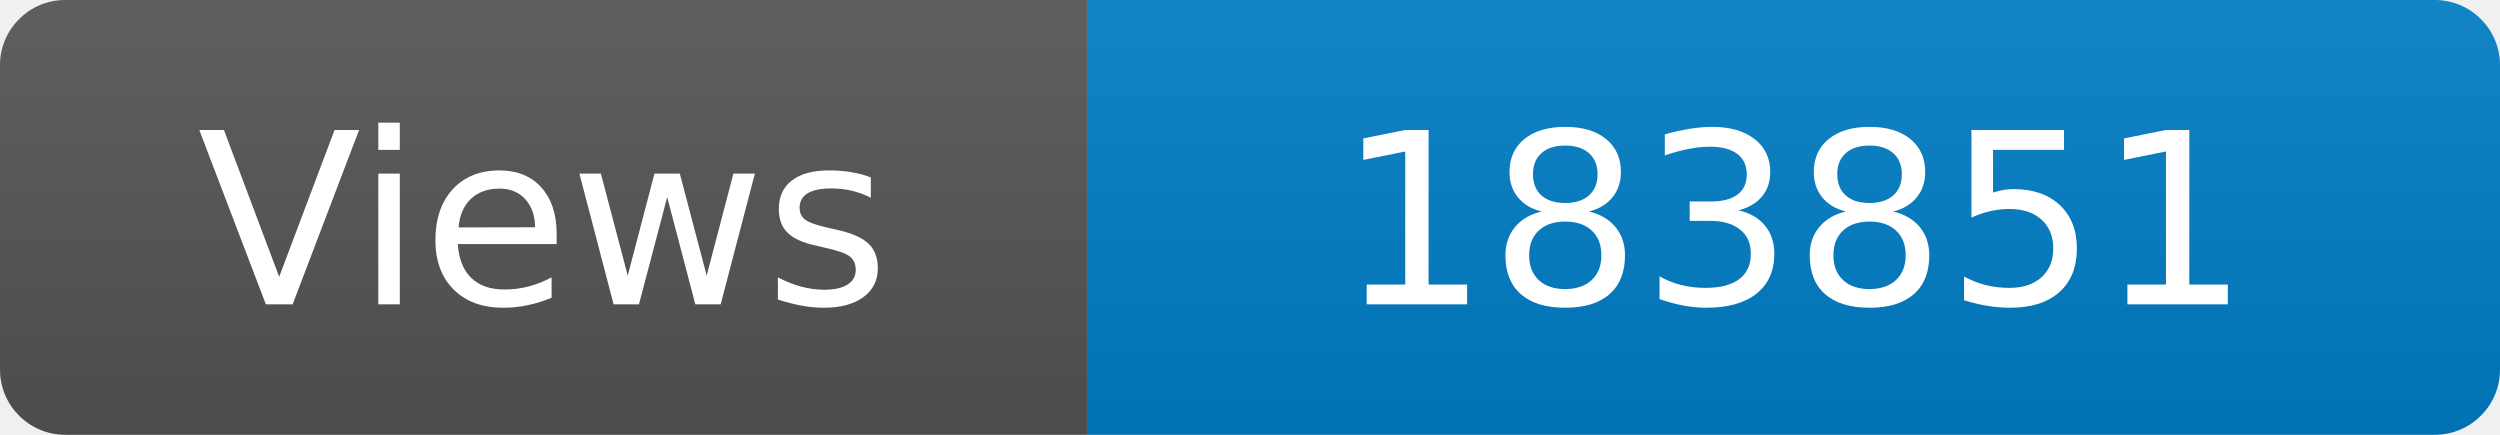
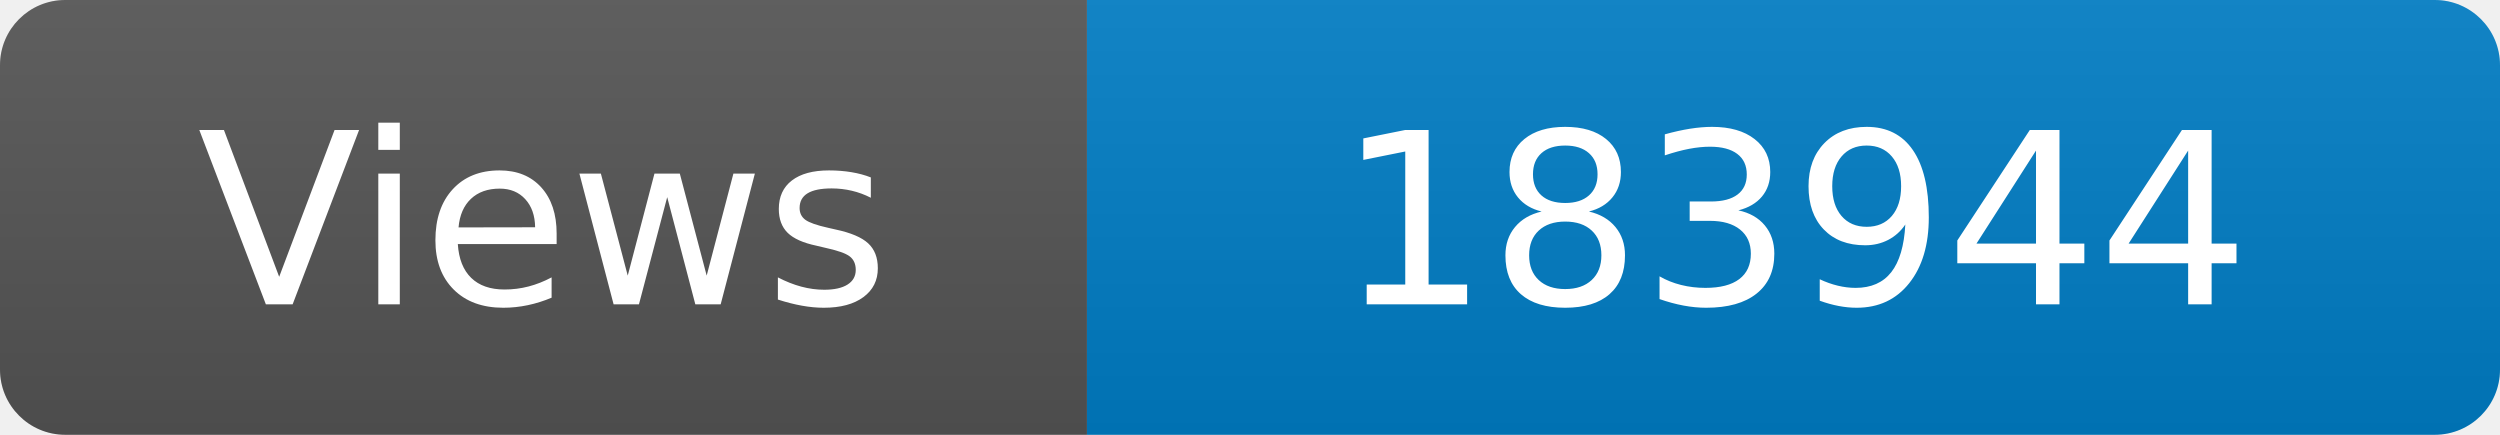
<svg xmlns="http://www.w3.org/2000/svg" width="115" height="20" role="img" aria-label="Maintained?: yes">
  <linearGradient id="s" x2="0" y2="100%">
    <stop offset="0" stop-color="#bbb" stop-opacity=".1" />
    <stop offset="1" stop-opacity=".1" />
  </linearGradient>
  <clipPath id="r">
    <rect width="115" height="20" rx="3" fill="#fff" />
  </clipPath>
  <g clip-path="url(#r)">
    <rect width="50" height="20" fill="#555" />
    <rect x="50" width="160" height="20" fill="#007ec6" />
    <rect width="115" height="20" fill="url(#s)" />
  </g>
  <g fill="#fff" text-anchor="middle" font-family="Verdana,Geneva,DejaVu Sans,sans-serif" font-size="110">
    <text x="250" y="140" transform="scale(.1)" fill="#fff">Views</text>
-     <text x="825" y="140" transform="scale(.1)" fill="#fff">183851</text>
+     <text x="825" y="140" transform="scale(.1)" fill="#fff">183944</text>
  </g>
</svg>
